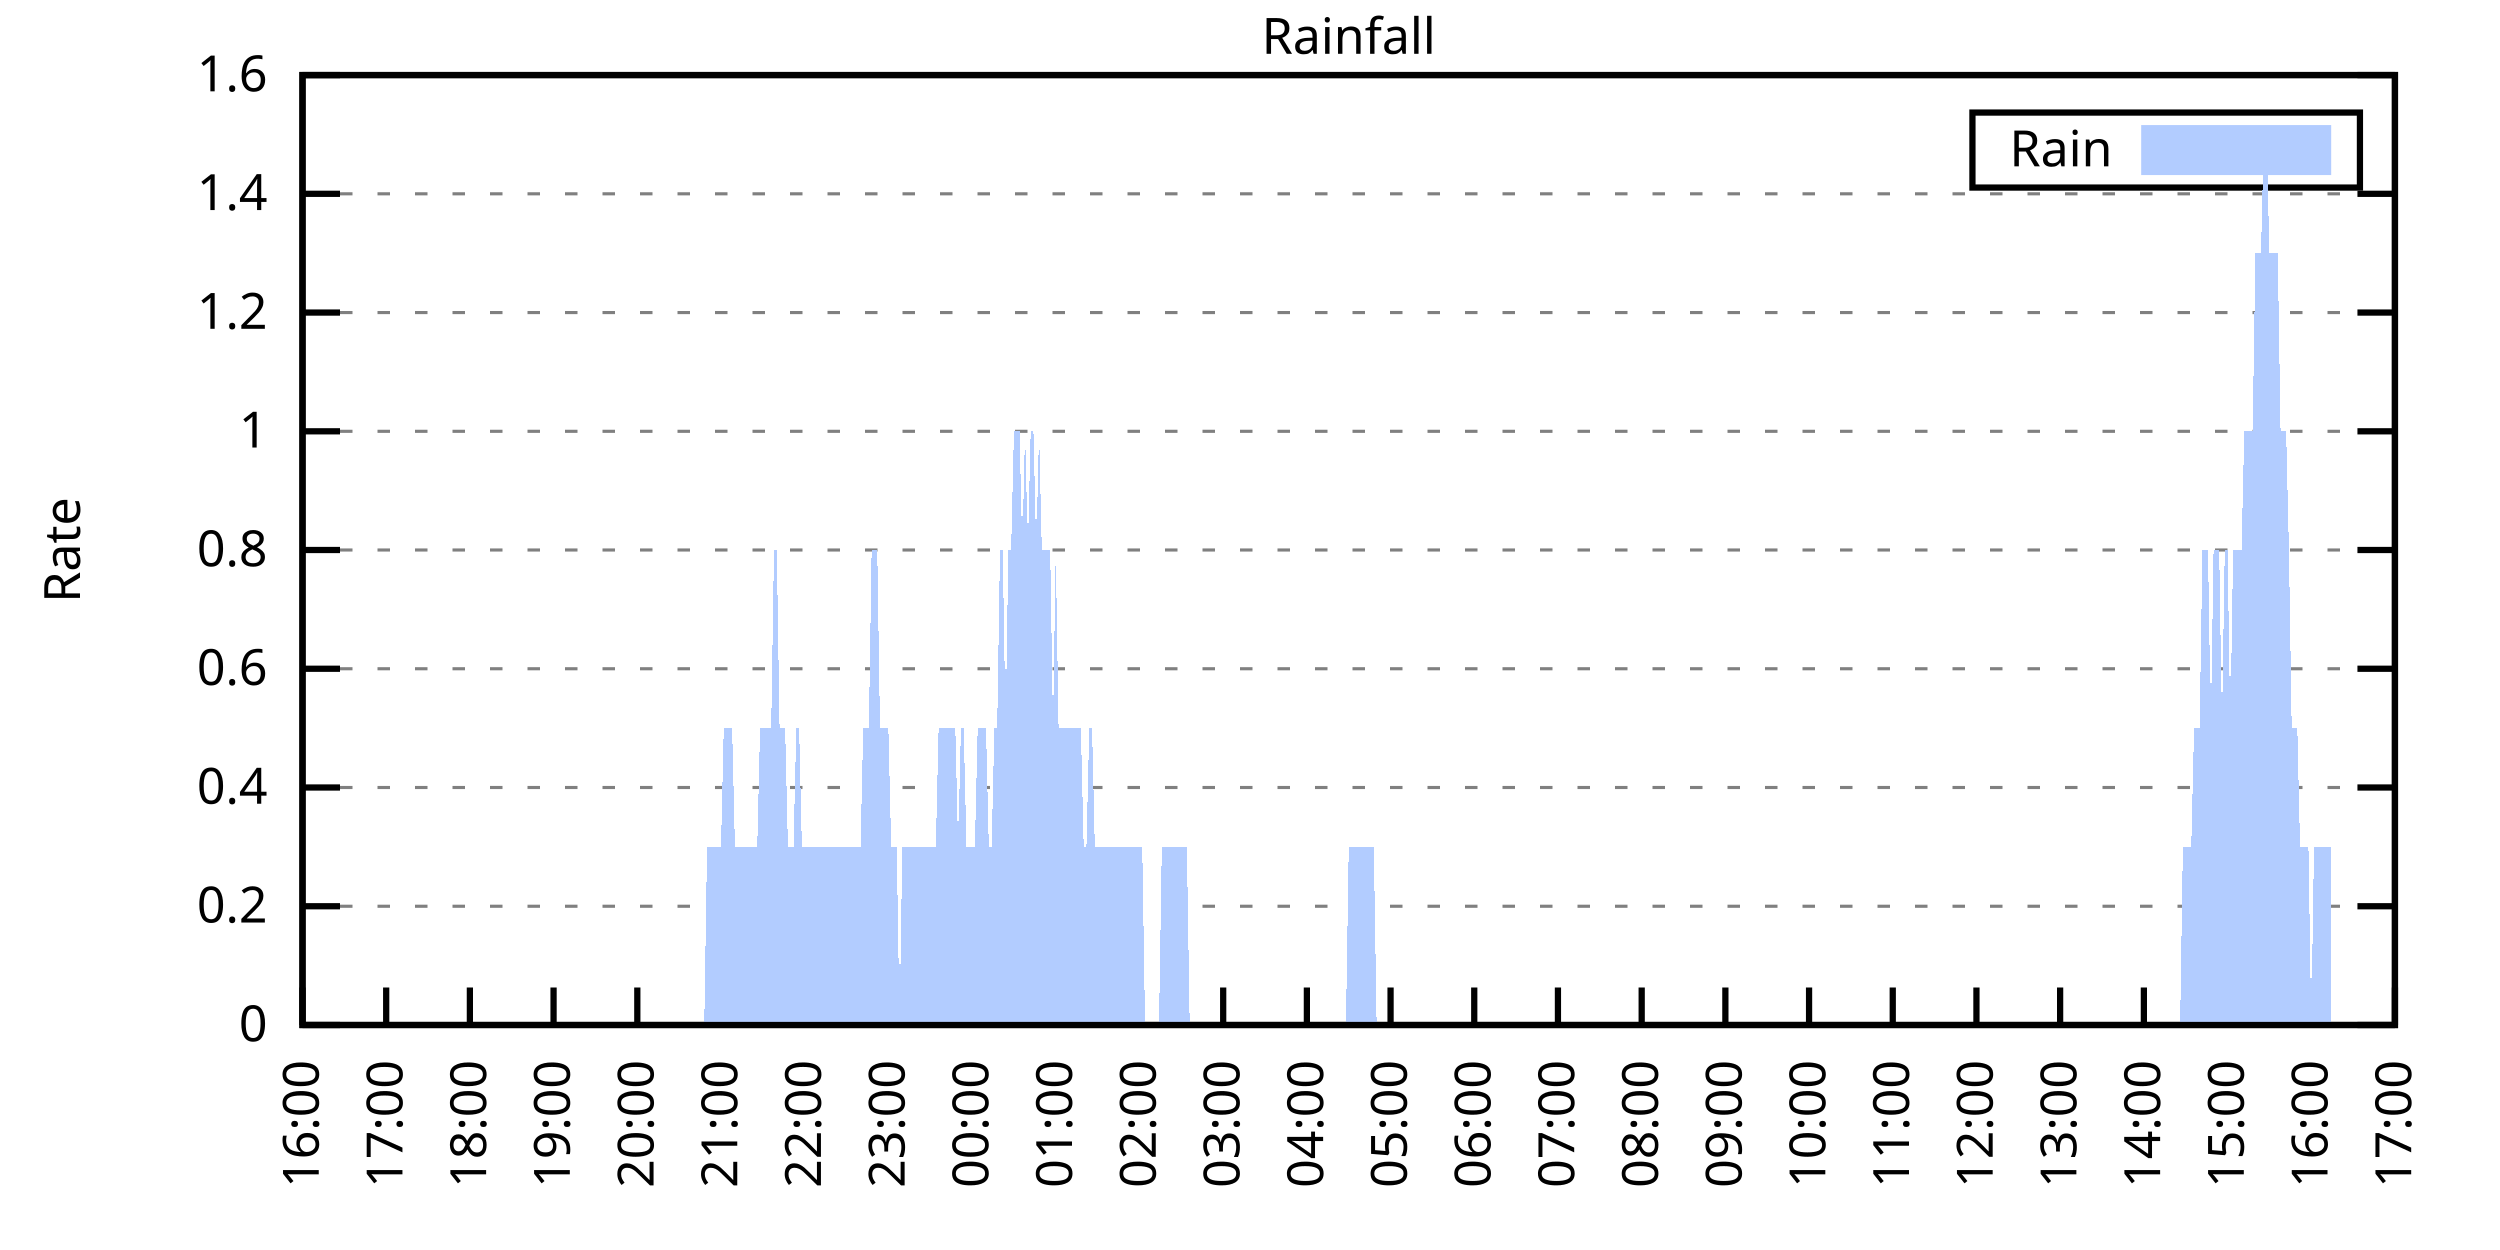
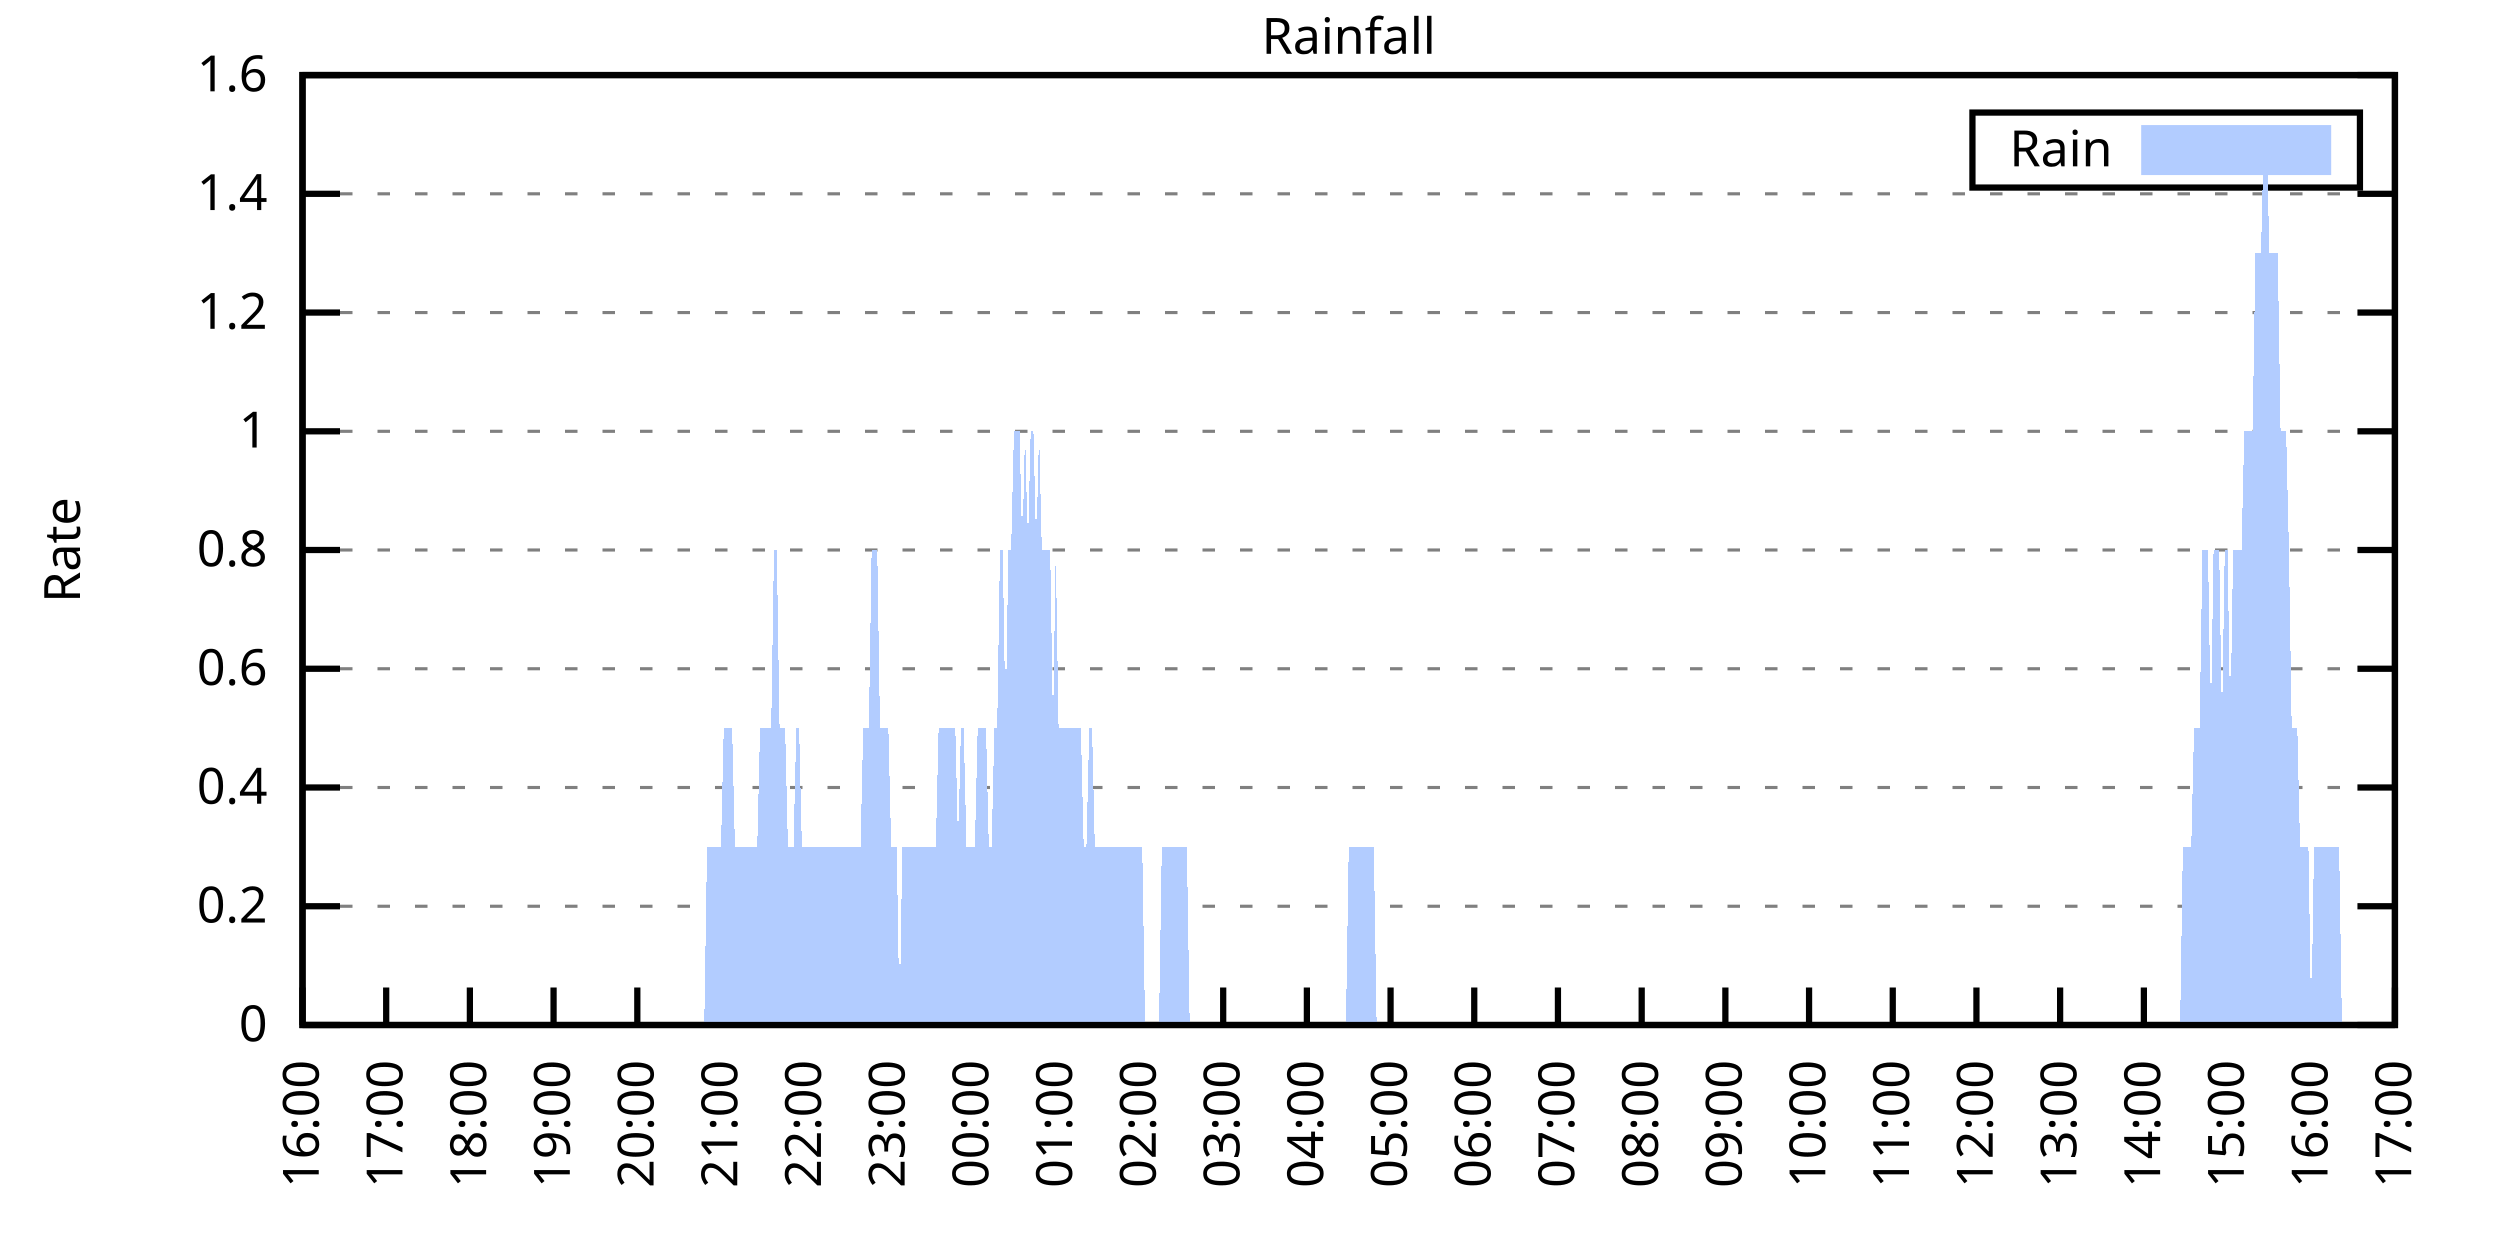
<svg xmlns="http://www.w3.org/2000/svg" xmlns:xlink="http://www.w3.org/1999/xlink" width="400" height="200" viewBox="0 0 400 200">
  <g id="gnuplot_canvas">
    <rect x="0" y="0" width="400" height="200" fill="none" />
    <defs>
      <circle id="gpDot" r="0.5" stroke-width="0.5" stroke="currentColor" />
      <path id="gpPt0" stroke-width="0.333" stroke="currentColor" d="M-1,0 h2 M0,-1 v2" />
      <path id="gpPt1" stroke-width="0.333" stroke="currentColor" d="M-1,-1 L1,1 M1,-1 L-1,1" />
      <path id="gpPt2" stroke-width="0.333" stroke="currentColor" d="M-1,0 L1,0 M0,-1 L0,1 M-1,-1 L1,1 M-1,1 L1,-1" />
      <rect id="gpPt3" stroke-width="0.333" stroke="currentColor" x="-1" y="-1" width="2" height="2" />
      <rect id="gpPt4" stroke-width="0.333" stroke="currentColor" fill="currentColor" x="-1" y="-1" width="2" height="2" />
      <circle id="gpPt5" stroke-width="0.333" stroke="currentColor" cx="0" cy="0" r="1" />
      <use xlink:href="#gpPt5" id="gpPt6" fill="currentColor" stroke="none" />
      <path id="gpPt7" stroke-width="0.333" stroke="currentColor" d="M0,-1.33 L-1.33,0.67 L1.33,0.67 z" />
      <use xlink:href="#gpPt7" id="gpPt8" fill="currentColor" stroke="none" />
      <use xlink:href="#gpPt7" id="gpPt9" stroke="currentColor" transform="rotate(180)" />
      <use xlink:href="#gpPt9" id="gpPt10" fill="currentColor" stroke="none" />
      <use xlink:href="#gpPt3" id="gpPt11" stroke="currentColor" transform="rotate(45)" />
      <use xlink:href="#gpPt11" id="gpPt12" fill="currentColor" stroke="none" />
      <path id="gpPt13" stroke-width="0.333" stroke="currentColor" d="M0,1.330 L1.265,0.411 L0.782,-1.067 L-0.782,-1.076 L-1.265,0.411 z" />
      <use xlink:href="#gpPt13" id="gpPt14" fill="currentColor" stroke="none" />
      <filter id="textbox" filterUnits="objectBoundingBox" x="0" y="0" height="1" width="1">
        <feFlood flood-color="white" flood-opacity="1" result="bgnd" />
        <feComposite in="SourceGraphic" in2="bgnd" operator="atop" />
      </filter>
      <filter id="greybox" filterUnits="objectBoundingBox" x="0" y="0" height="1" width="1">
        <feFlood flood-color="lightgrey" flood-opacity="1" result="grey" />
        <feComposite in="SourceGraphic" in2="grey" operator="atop" />
      </filter>
    </defs>
    <g fill="none" color="white" stroke="currentColor" stroke-width="1.00" stroke-linecap="butt" stroke-linejoin="miter">
</g>
    <g fill="none" color="black" stroke="currentColor" stroke-width="1.00" stroke-linecap="butt" stroke-linejoin="miter">
      <g stroke="none" shape-rendering="crispEdges">
        <polygon fill="rgb(255, 255, 255)" points="48.40,164.00 383.18,164.00 383.18,12.02 48.40,12.02 " />
      </g>
    </g>
    <g fill="none" color="black" stroke="currentColor" stroke-width="1.00" stroke-linecap="butt" stroke-linejoin="miter">
</g>
    <g fill="none" color="black" stroke="black" stroke-width="0.50" stroke-linecap="butt" stroke-linejoin="miter">
</g>
    <g fill="none" color="gray" stroke="currentColor" stroke-width="0.50" stroke-linecap="butt" stroke-linejoin="miter">
      <path stroke="gray" stroke-dasharray="2,4" class="gridline" d="M48.40,164.00 L383.19,164.00  " />
    </g>
    <g fill="none" color="gray" stroke="gray" stroke-width="1.00" stroke-linecap="butt" stroke-linejoin="miter">
</g>
    <g fill="none" color="black" stroke="currentColor" stroke-width="1.00" stroke-linecap="butt" stroke-linejoin="miter">
      <path stroke="black" d="M48.40,164.00 L54.40,164.00 M383.19,164.00 L377.19,164.00  " />
      <g transform="translate(42.80,166.60)" stroke="none" fill="black" font-family="Sans" font-size="8.00" text-anchor="end">
        <text>
          <tspan font-family="Sans"> 0</tspan>
        </text>
      </g>
    </g>
    <g fill="none" color="black" stroke="currentColor" stroke-width="1.00" stroke-linecap="butt" stroke-linejoin="miter">
</g>
    <g fill="none" color="black" stroke="black" stroke-width="0.50" stroke-linecap="butt" stroke-linejoin="miter">
</g>
    <g fill="none" color="gray" stroke="currentColor" stroke-width="0.50" stroke-linecap="butt" stroke-linejoin="miter">
      <path stroke="gray" stroke-dasharray="2,4" class="gridline" d="M48.40,145.00 L383.19,145.00  " />
    </g>
    <g fill="none" color="gray" stroke="gray" stroke-width="1.00" stroke-linecap="butt" stroke-linejoin="miter">
</g>
    <g fill="none" color="black" stroke="currentColor" stroke-width="1.00" stroke-linecap="butt" stroke-linejoin="miter">
      <path stroke="black" d="M48.40,145.00 L54.40,145.00 M383.19,145.00 L377.19,145.00  " />
      <g transform="translate(42.80,147.60)" stroke="none" fill="black" font-family="Sans" font-size="8.00" text-anchor="end">
        <text>
          <tspan font-family="Sans"> 0.2</tspan>
        </text>
      </g>
    </g>
    <g fill="none" color="black" stroke="currentColor" stroke-width="1.00" stroke-linecap="butt" stroke-linejoin="miter">
</g>
    <g fill="none" color="black" stroke="black" stroke-width="0.50" stroke-linecap="butt" stroke-linejoin="miter">
</g>
    <g fill="none" color="gray" stroke="currentColor" stroke-width="0.50" stroke-linecap="butt" stroke-linejoin="miter">
      <path stroke="gray" stroke-dasharray="2,4" class="gridline" d="M48.40,126.00 L383.19,126.00  " />
    </g>
    <g fill="none" color="gray" stroke="gray" stroke-width="1.00" stroke-linecap="butt" stroke-linejoin="miter">
</g>
    <g fill="none" color="black" stroke="currentColor" stroke-width="1.00" stroke-linecap="butt" stroke-linejoin="miter">
      <path stroke="black" d="M48.40,126.00 L54.40,126.00 M383.19,126.00 L377.19,126.00  " />
      <g transform="translate(42.80,128.60)" stroke="none" fill="black" font-family="Sans" font-size="8.00" text-anchor="end">
        <text>
          <tspan font-family="Sans"> 0.4</tspan>
        </text>
      </g>
    </g>
    <g fill="none" color="black" stroke="currentColor" stroke-width="1.00" stroke-linecap="butt" stroke-linejoin="miter">
</g>
    <g fill="none" color="black" stroke="black" stroke-width="0.50" stroke-linecap="butt" stroke-linejoin="miter">
</g>
    <g fill="none" color="gray" stroke="currentColor" stroke-width="0.50" stroke-linecap="butt" stroke-linejoin="miter">
      <path stroke="gray" stroke-dasharray="2,4" class="gridline" d="M48.40,107.00 L383.19,107.00  " />
    </g>
    <g fill="none" color="gray" stroke="gray" stroke-width="1.00" stroke-linecap="butt" stroke-linejoin="miter">
</g>
    <g fill="none" color="black" stroke="currentColor" stroke-width="1.00" stroke-linecap="butt" stroke-linejoin="miter">
      <path stroke="black" d="M48.40,107.00 L54.40,107.00 M383.19,107.00 L377.19,107.00  " />
      <g transform="translate(42.80,109.60)" stroke="none" fill="black" font-family="Sans" font-size="8.00" text-anchor="end">
        <text>
          <tspan font-family="Sans"> 0.6</tspan>
        </text>
      </g>
    </g>
    <g fill="none" color="black" stroke="currentColor" stroke-width="1.00" stroke-linecap="butt" stroke-linejoin="miter">
</g>
    <g fill="none" color="black" stroke="black" stroke-width="0.50" stroke-linecap="butt" stroke-linejoin="miter">
</g>
    <g fill="none" color="gray" stroke="currentColor" stroke-width="0.50" stroke-linecap="butt" stroke-linejoin="miter">
      <path stroke="gray" stroke-dasharray="2,4" class="gridline" d="M48.40,88.00 L383.19,88.00  " />
    </g>
    <g fill="none" color="gray" stroke="gray" stroke-width="1.00" stroke-linecap="butt" stroke-linejoin="miter">
</g>
    <g fill="none" color="black" stroke="currentColor" stroke-width="1.00" stroke-linecap="butt" stroke-linejoin="miter">
      <path stroke="black" d="M48.40,88.00 L54.40,88.00 M383.19,88.00 L377.19,88.00  " />
      <g transform="translate(42.80,90.60)" stroke="none" fill="black" font-family="Sans" font-size="8.00" text-anchor="end">
        <text>
          <tspan font-family="Sans"> 0.8</tspan>
        </text>
      </g>
    </g>
    <g fill="none" color="black" stroke="currentColor" stroke-width="1.00" stroke-linecap="butt" stroke-linejoin="miter">
</g>
    <g fill="none" color="black" stroke="black" stroke-width="0.50" stroke-linecap="butt" stroke-linejoin="miter">
</g>
    <g fill="none" color="gray" stroke="currentColor" stroke-width="0.50" stroke-linecap="butt" stroke-linejoin="miter">
      <path stroke="gray" stroke-dasharray="2,4" class="gridline" d="M48.40,69.01 L383.19,69.01  " />
    </g>
    <g fill="none" color="gray" stroke="gray" stroke-width="1.00" stroke-linecap="butt" stroke-linejoin="miter">
</g>
    <g fill="none" color="black" stroke="currentColor" stroke-width="1.00" stroke-linecap="butt" stroke-linejoin="miter">
      <path stroke="black" d="M48.40,69.01 L54.40,69.01 M383.19,69.01 L377.19,69.01  " />
      <g transform="translate(42.80,71.61)" stroke="none" fill="black" font-family="Sans" font-size="8.00" text-anchor="end">
        <text>
          <tspan font-family="Sans"> 1</tspan>
        </text>
      </g>
    </g>
    <g fill="none" color="black" stroke="currentColor" stroke-width="1.00" stroke-linecap="butt" stroke-linejoin="miter">
</g>
    <g fill="none" color="black" stroke="black" stroke-width="0.50" stroke-linecap="butt" stroke-linejoin="miter">
</g>
    <g fill="none" color="gray" stroke="currentColor" stroke-width="0.50" stroke-linecap="butt" stroke-linejoin="miter">
      <path stroke="gray" stroke-dasharray="2,4" class="gridline" d="M48.40,50.01 L383.19,50.01  " />
    </g>
    <g fill="none" color="gray" stroke="gray" stroke-width="1.00" stroke-linecap="butt" stroke-linejoin="miter">
</g>
    <g fill="none" color="black" stroke="currentColor" stroke-width="1.00" stroke-linecap="butt" stroke-linejoin="miter">
      <path stroke="black" d="M48.40,50.01 L54.40,50.01 M383.19,50.01 L377.19,50.01  " />
      <g transform="translate(42.80,52.61)" stroke="none" fill="black" font-family="Sans" font-size="8.00" text-anchor="end">
        <text>
          <tspan font-family="Sans"> 1.2</tspan>
        </text>
      </g>
    </g>
    <g fill="none" color="black" stroke="currentColor" stroke-width="1.00" stroke-linecap="butt" stroke-linejoin="miter">
</g>
    <g fill="none" color="black" stroke="black" stroke-width="0.50" stroke-linecap="butt" stroke-linejoin="miter">
</g>
    <g fill="none" color="gray" stroke="currentColor" stroke-width="0.50" stroke-linecap="butt" stroke-linejoin="miter">
      <path stroke="gray" stroke-dasharray="2,4" class="gridline" d="M48.40,31.01 L383.19,31.01  " />
    </g>
    <g fill="none" color="gray" stroke="gray" stroke-width="1.00" stroke-linecap="butt" stroke-linejoin="miter">
</g>
    <g fill="none" color="black" stroke="currentColor" stroke-width="1.00" stroke-linecap="butt" stroke-linejoin="miter">
      <path stroke="black" d="M48.40,31.01 L54.40,31.01 M383.19,31.01 L377.19,31.01  " />
      <g transform="translate(42.80,33.61)" stroke="none" fill="black" font-family="Sans" font-size="8.00" text-anchor="end">
        <text>
          <tspan font-family="Sans"> 1.4</tspan>
        </text>
      </g>
    </g>
    <g fill="none" color="black" stroke="currentColor" stroke-width="1.00" stroke-linecap="butt" stroke-linejoin="miter">
</g>
    <g fill="none" color="black" stroke="black" stroke-width="0.50" stroke-linecap="butt" stroke-linejoin="miter">
</g>
    <g fill="none" color="gray" stroke="currentColor" stroke-width="0.50" stroke-linecap="butt" stroke-linejoin="miter">
      <path stroke="gray" stroke-dasharray="2,4" class="gridline" d="M48.40,12.01 L383.19,12.01  " />
    </g>
    <g fill="none" color="gray" stroke="gray" stroke-width="1.00" stroke-linecap="butt" stroke-linejoin="miter">
</g>
    <g fill="none" color="black" stroke="currentColor" stroke-width="1.00" stroke-linecap="butt" stroke-linejoin="miter">
      <path stroke="black" d="M48.40,12.01 L54.40,12.01 M383.19,12.01 L377.19,12.01  " />
      <g transform="translate(42.80,14.61)" stroke="none" fill="black" font-family="Sans" font-size="8.00" text-anchor="end">
        <text>
          <tspan font-family="Sans"> 1.6</tspan>
        </text>
      </g>
    </g>
    <g fill="none" color="black" stroke="currentColor" stroke-width="1.00" stroke-linecap="butt" stroke-linejoin="miter">
      <path stroke="black" d="M48.40,164.00 L48.40,158.00  " />
      <g transform="translate(51.00,169.60) rotate(270.00)" stroke="none" fill="black" font-family="Sans" font-size="8.00" text-anchor="end">
        <text>
          <tspan font-family="Sans">16:00</tspan>
        </text>
      </g>
    </g>
    <g fill="none" color="black" stroke="currentColor" stroke-width="1.00" stroke-linecap="butt" stroke-linejoin="miter">
      <path stroke="black" d="M61.79,164.00 L61.79,158.00  " />
      <g transform="translate(64.39,169.60) rotate(270.00)" stroke="none" fill="black" font-family="Sans" font-size="8.00" text-anchor="end">
        <text>
          <tspan font-family="Sans">17:00</tspan>
        </text>
      </g>
    </g>
    <g fill="none" color="black" stroke="currentColor" stroke-width="1.00" stroke-linecap="butt" stroke-linejoin="miter">
      <path stroke="black" d="M75.18,164.00 L75.18,158.00  " />
      <g transform="translate(77.78,169.60) rotate(270.00)" stroke="none" fill="black" font-family="Sans" font-size="8.00" text-anchor="end">
        <text>
          <tspan font-family="Sans">18:00</tspan>
        </text>
      </g>
    </g>
    <g fill="none" color="black" stroke="currentColor" stroke-width="1.00" stroke-linecap="butt" stroke-linejoin="miter">
      <path stroke="black" d="M88.57,164.00 L88.57,158.00  " />
      <g transform="translate(91.17,169.60) rotate(270.00)" stroke="none" fill="black" font-family="Sans" font-size="8.00" text-anchor="end">
        <text>
          <tspan font-family="Sans">19:00</tspan>
        </text>
      </g>
    </g>
    <g fill="none" color="black" stroke="currentColor" stroke-width="1.00" stroke-linecap="butt" stroke-linejoin="miter">
      <path stroke="black" d="M101.97,164.00 L101.97,158.00  " />
      <g transform="translate(104.57,169.60) rotate(270.00)" stroke="none" fill="black" font-family="Sans" font-size="8.00" text-anchor="end">
        <text>
          <tspan font-family="Sans">20:00</tspan>
        </text>
      </g>
    </g>
    <g fill="none" color="black" stroke="currentColor" stroke-width="1.00" stroke-linecap="butt" stroke-linejoin="miter">
      <path stroke="black" d="M115.36,164.00 L115.36,158.00  " />
      <g transform="translate(117.96,169.60) rotate(270.00)" stroke="none" fill="black" font-family="Sans" font-size="8.00" text-anchor="end">
        <text>
          <tspan font-family="Sans">21:00</tspan>
        </text>
      </g>
    </g>
    <g fill="none" color="black" stroke="currentColor" stroke-width="1.00" stroke-linecap="butt" stroke-linejoin="miter">
      <path stroke="black" d="M128.75,164.00 L128.75,158.00  " />
      <g transform="translate(131.35,169.60) rotate(270.00)" stroke="none" fill="black" font-family="Sans" font-size="8.00" text-anchor="end">
        <text>
          <tspan font-family="Sans">22:00</tspan>
        </text>
      </g>
    </g>
    <g fill="none" color="black" stroke="currentColor" stroke-width="1.00" stroke-linecap="butt" stroke-linejoin="miter">
      <path stroke="black" d="M142.14,164.00 L142.14,158.00  " />
      <g transform="translate(144.74,169.60) rotate(270.00)" stroke="none" fill="black" font-family="Sans" font-size="8.00" text-anchor="end">
        <text>
          <tspan font-family="Sans">23:00</tspan>
        </text>
      </g>
    </g>
    <g fill="none" color="black" stroke="currentColor" stroke-width="1.00" stroke-linecap="butt" stroke-linejoin="miter">
      <path stroke="black" d="M155.53,164.00 L155.53,158.00  " />
      <g transform="translate(158.13,169.60) rotate(270.00)" stroke="none" fill="black" font-family="Sans" font-size="8.00" text-anchor="end">
        <text>
          <tspan font-family="Sans">00:00</tspan>
        </text>
      </g>
    </g>
    <g fill="none" color="black" stroke="currentColor" stroke-width="1.00" stroke-linecap="butt" stroke-linejoin="miter">
      <path stroke="black" d="M168.92,164.00 L168.92,158.00  " />
      <g transform="translate(171.52,169.60) rotate(270.00)" stroke="none" fill="black" font-family="Sans" font-size="8.00" text-anchor="end">
        <text>
          <tspan font-family="Sans">01:00</tspan>
        </text>
      </g>
    </g>
    <g fill="none" color="black" stroke="currentColor" stroke-width="1.00" stroke-linecap="butt" stroke-linejoin="miter">
      <path stroke="black" d="M182.32,164.00 L182.32,158.00  " />
      <g transform="translate(184.92,169.60) rotate(270.00)" stroke="none" fill="black" font-family="Sans" font-size="8.00" text-anchor="end">
        <text>
          <tspan font-family="Sans">02:00</tspan>
        </text>
      </g>
    </g>
    <g fill="none" color="black" stroke="currentColor" stroke-width="1.00" stroke-linecap="butt" stroke-linejoin="miter">
      <path stroke="black" d="M195.71,164.00 L195.71,158.00  " />
      <g transform="translate(198.31,169.60) rotate(270.00)" stroke="none" fill="black" font-family="Sans" font-size="8.00" text-anchor="end">
        <text>
          <tspan font-family="Sans">03:00</tspan>
        </text>
      </g>
    </g>
    <g fill="none" color="black" stroke="currentColor" stroke-width="1.00" stroke-linecap="butt" stroke-linejoin="miter">
      <path stroke="black" d="M209.10,164.00 L209.10,158.00  " />
      <g transform="translate(211.70,169.60) rotate(270.00)" stroke="none" fill="black" font-family="Sans" font-size="8.00" text-anchor="end">
        <text>
          <tspan font-family="Sans">04:00</tspan>
        </text>
      </g>
    </g>
    <g fill="none" color="black" stroke="currentColor" stroke-width="1.00" stroke-linecap="butt" stroke-linejoin="miter">
      <path stroke="black" d="M222.49,164.00 L222.49,158.00  " />
      <g transform="translate(225.09,169.60) rotate(270.00)" stroke="none" fill="black" font-family="Sans" font-size="8.00" text-anchor="end">
        <text>
          <tspan font-family="Sans">05:00</tspan>
        </text>
      </g>
    </g>
    <g fill="none" color="black" stroke="currentColor" stroke-width="1.00" stroke-linecap="butt" stroke-linejoin="miter">
      <path stroke="black" d="M235.88,164.00 L235.88,158.00  " />
      <g transform="translate(238.48,169.60) rotate(270.00)" stroke="none" fill="black" font-family="Sans" font-size="8.00" text-anchor="end">
        <text>
          <tspan font-family="Sans">06:00</tspan>
        </text>
      </g>
    </g>
    <g fill="none" color="black" stroke="currentColor" stroke-width="1.00" stroke-linecap="butt" stroke-linejoin="miter">
      <path stroke="black" d="M249.27,164.00 L249.27,158.00  " />
      <g transform="translate(251.87,169.60) rotate(270.00)" stroke="none" fill="black" font-family="Sans" font-size="8.00" text-anchor="end">
        <text>
          <tspan font-family="Sans">07:00</tspan>
        </text>
      </g>
    </g>
    <g fill="none" color="black" stroke="currentColor" stroke-width="1.00" stroke-linecap="butt" stroke-linejoin="miter">
      <path stroke="black" d="M262.67,164.00 L262.67,158.00  " />
      <g transform="translate(265.27,169.60) rotate(270.00)" stroke="none" fill="black" font-family="Sans" font-size="8.00" text-anchor="end">
        <text>
          <tspan font-family="Sans">08:00</tspan>
        </text>
      </g>
    </g>
    <g fill="none" color="black" stroke="currentColor" stroke-width="1.00" stroke-linecap="butt" stroke-linejoin="miter">
      <path stroke="black" d="M276.06,164.00 L276.06,158.00  " />
      <g transform="translate(278.66,169.60) rotate(270.00)" stroke="none" fill="black" font-family="Sans" font-size="8.00" text-anchor="end">
        <text>
          <tspan font-family="Sans">09:00</tspan>
        </text>
      </g>
    </g>
    <g fill="none" color="black" stroke="currentColor" stroke-width="1.00" stroke-linecap="butt" stroke-linejoin="miter">
      <path stroke="black" d="M289.45,164.00 L289.45,158.00  " />
      <g transform="translate(292.05,169.60) rotate(270.00)" stroke="none" fill="black" font-family="Sans" font-size="8.00" text-anchor="end">
        <text>
          <tspan font-family="Sans">10:00</tspan>
        </text>
      </g>
    </g>
    <g fill="none" color="black" stroke="currentColor" stroke-width="1.00" stroke-linecap="butt" stroke-linejoin="miter">
      <path stroke="black" d="M302.84,164.00 L302.84,158.00  " />
      <g transform="translate(305.44,169.60) rotate(270.00)" stroke="none" fill="black" font-family="Sans" font-size="8.00" text-anchor="end">
        <text>
          <tspan font-family="Sans">11:00</tspan>
        </text>
      </g>
    </g>
    <g fill="none" color="black" stroke="currentColor" stroke-width="1.00" stroke-linecap="butt" stroke-linejoin="miter">
      <path stroke="black" d="M316.23,164.00 L316.23,158.00  " />
      <g transform="translate(318.83,169.60) rotate(270.00)" stroke="none" fill="black" font-family="Sans" font-size="8.00" text-anchor="end">
        <text>
          <tspan font-family="Sans">12:00</tspan>
        </text>
      </g>
    </g>
    <g fill="none" color="black" stroke="currentColor" stroke-width="1.00" stroke-linecap="butt" stroke-linejoin="miter">
      <path stroke="black" d="M329.62,164.00 L329.62,158.00  " />
      <g transform="translate(332.22,169.60) rotate(270.00)" stroke="none" fill="black" font-family="Sans" font-size="8.00" text-anchor="end">
        <text>
          <tspan font-family="Sans">13:00</tspan>
        </text>
      </g>
    </g>
    <g fill="none" color="black" stroke="currentColor" stroke-width="1.00" stroke-linecap="butt" stroke-linejoin="miter">
      <path stroke="black" d="M343.02,164.00 L343.02,158.00  " />
      <g transform="translate(345.62,169.60) rotate(270.00)" stroke="none" fill="black" font-family="Sans" font-size="8.00" text-anchor="end">
        <text>
          <tspan font-family="Sans">14:00</tspan>
        </text>
      </g>
    </g>
    <g fill="none" color="black" stroke="currentColor" stroke-width="1.00" stroke-linecap="butt" stroke-linejoin="miter">
      <path stroke="black" d="M356.41,164.00 L356.41,158.00  " />
      <g transform="translate(359.01,169.60) rotate(270.00)" stroke="none" fill="black" font-family="Sans" font-size="8.00" text-anchor="end">
        <text>
          <tspan font-family="Sans">15:00</tspan>
        </text>
      </g>
    </g>
    <g fill="none" color="black" stroke="currentColor" stroke-width="1.00" stroke-linecap="butt" stroke-linejoin="miter">
      <path stroke="black" d="M369.80,164.00 L369.80,158.00  " />
      <g transform="translate(372.40,169.60) rotate(270.00)" stroke="none" fill="black" font-family="Sans" font-size="8.00" text-anchor="end">
        <text>
          <tspan font-family="Sans">16:00</tspan>
        </text>
      </g>
    </g>
    <g fill="none" color="black" stroke="currentColor" stroke-width="1.00" stroke-linecap="butt" stroke-linejoin="miter">
      <path stroke="black" d="M383.19,164.00 L383.19,158.00  " />
      <g transform="translate(385.79,169.60) rotate(270.00)" stroke="none" fill="black" font-family="Sans" font-size="8.00" text-anchor="end">
        <text>
          <tspan font-family="Sans">17:00</tspan>
        </text>
      </g>
    </g>
    <g fill="none" color="black" stroke="currentColor" stroke-width="1.00" stroke-linecap="butt" stroke-linejoin="miter">
</g>
    <g fill="none" color="black" stroke="currentColor" stroke-width="1.00" stroke-linecap="butt" stroke-linejoin="miter">
      <path stroke="black" d="M48.40,12.01 L48.40,164.00 L383.19,164.00 L383.19,12.01 L48.40,12.01 Z  " />
    </g>
    <g fill="none" color="black" stroke="currentColor" stroke-width="1.00" stroke-linecap="butt" stroke-linejoin="miter">
</g>
    <g fill="none" color="black" stroke="currentColor" stroke-width="1.00" stroke-linecap="butt" stroke-linejoin="miter">
      <path stroke="black" d="M315.59,30.01 L315.59,18.01 L377.59,18.01 L377.59,30.01 L315.59,30.01 Z  " />
    </g>
    <g id="Rainfall_plot_1">
      <g fill="none" color="white" stroke="black" stroke-width="2.00" stroke-linecap="butt" stroke-linejoin="miter">
</g>
      <g fill="none" color="black" stroke="currentColor" stroke-width="2.00" stroke-linecap="butt" stroke-linejoin="miter">
        <g transform="translate(337.99,26.61)" stroke="none" fill="black" font-family="Sans" font-size="8.00" text-anchor="end">
          <text>
            <tspan font-family="Sans">Rain</tspan>
          </text>
        </g>
      </g>
      <g fill="none" color="black" stroke="currentColor" stroke-width="2.00" stroke-linecap="butt" stroke-linejoin="miter">
        <g stroke="none" shape-rendering="crispEdges">
          <polygon fill="rgb(178, 204, 255)" points="343.59,27.01 371.99,27.01 371.99,21.01 343.59,21.01 " />
        </g>
        <path stroke="rgb(178, 204, 255)" d="M343.59,27.01 L371.99,27.01 L371.99,21.01 L343.59,21.01 L343.59,27.01 Z  " />
      </g>
      <g fill="none" color="black" stroke="currentColor" stroke-width="2.00" stroke-linecap="butt" stroke-linejoin="miter">
        <g stroke="none" shape-rendering="crispEdges">
-           <polygon fill="rgb(178, 204, 255)" points="51.97,164.00 52.42,164.00 52.86,164.00 53.31,164.00 53.76,164.00 54.20,164.00 54.65,164.00 55.10,164.00 55.54,164.00 55.99,164.00 56.43,164.00 56.88,164.00 57.33,164.00 57.77,164.00 58.22,164.00 58.67,164.00 59.11,164.00 59.56,164.00 60.01,164.00 60.45,164.00 60.90,164.00 61.35,164.00 61.79,164.00 62.24,164.00 62.68,164.00 63.13,164.00 63.58,164.00 64.02,164.00 64.47,164.00 64.92,164.00 65.36,164.00 65.81,164.00 66.26,164.00 66.70,164.00 67.15,164.00 67.59,164.00 68.04,164.00 68.49,164.00 68.93,164.00 69.38,164.00 69.83,164.00 70.27,164.00 70.72,164.00 71.17,164.00 71.61,164.00 72.06,164.00 72.50,164.00 72.95,164.00 73.40,164.00 73.84,164.00 74.29,164.00 74.74,164.00 75.18,164.00 75.63,164.00 76.08,164.00 76.52,164.00 76.97,164.00 77.42,164.00 77.86,164.00 78.31,164.00 78.75,164.00 79.20,164.00 79.65,164.00 80.09,164.00 80.54,164.00 80.99,164.00 81.43,164.00 81.88,164.00 82.33,164.00 82.77,164.00 83.22,164.00 83.66,164.00 84.11,164.00 84.56,164.00 85.00,164.00 85.45,164.00 85.90,164.00 86.34,164.00 86.79,164.00 87.24,164.00 87.68,164.00 88.13,164.00 88.57,164.00 89.02,164.00 89.47,164.00 89.91,164.00 90.36,164.00 90.81,164.00 91.25,164.00 91.70,164.00 92.15,164.00 92.59,164.00 93.04,164.00 93.49,164.00 93.93,164.00 94.38,164.00 94.82,164.00 95.27,164.00 95.72,164.00 96.16,164.00 96.61,164.00 97.06,164.00 97.50,164.00 97.95,164.00 98.40,164.00 98.84,164.00 99.29,164.00 99.73,164.00 100.18,164.00 100.63,164.00 101.07,164.00 101.52,164.00 101.97,164.00 102.41,164.00 102.86,164.00 103.31,164.00 103.75,164.00 104.20,164.00 104.64,164.00 105.09,164.00 105.54,164.00 105.98,164.00 106.43,164.00 106.88,164.00 107.32,164.00 107.77,164.00 108.22,164.00 108.66,164.00 109.11,164.00 109.55,164.00 110.00,164.00 110.45,164.00 110.89,164.00 111.34,164.00 111.79,164.00 112.23,164.00 112.68,164.00 113.13,135.50 113.57,135.50 114.02,135.50 114.47,135.50 114.91,135.50 115.36,135.50 115.80,116.50 116.25,116.50 116.70,116.50 117.14,116.50 117.59,135.50 118.04,135.50 118.48,135.50 118.93,135.50 119.38,135.50 119.82,135.50 120.27,135.50 120.71,135.50 121.16,135.50 121.61,116.50 122.05,116.50 122.50,116.50 122.95,116.50 123.39,116.50 123.84,88.00 124.29,88.00 124.73,116.50 125.18,116.50 125.62,116.50 126.07,135.50 126.52,135.50 126.96,135.50 127.41,116.50 127.86,116.50 128.30,135.50 128.75,135.50 129.20,135.50 129.64,135.50 130.09,135.50 130.54,135.50 130.98,135.50 131.43,135.50 131.87,135.50 132.32,135.50 132.77,135.50 133.21,135.50 133.66,135.50 134.11,135.50 134.55,135.50 135.00,135.50 135.45,135.50 135.89,135.50 136.34,135.50 136.78,135.50 137.23,135.50 137.68,135.50 138.12,116.50 138.57,116.50 139.02,116.50 139.46,88.00 139.91,88.00 140.36,88.00 140.80,116.50 141.25,116.50 141.69,116.50 142.14,116.50 142.59,135.50 143.03,135.50 143.48,135.50 143.93,164.00 144.37,135.50 144.82,135.50 145.27,135.50 145.71,135.50 146.16,135.50 146.61,135.50 147.05,135.50 147.50,135.50 147.94,135.50 148.39,135.50 148.84,135.50 149.28,135.50 149.73,135.50 150.18,116.50 150.62,116.50 151.07,116.50 151.52,116.50 151.96,116.50 152.41,116.50 152.85,116.50 153.30,135.50 153.75,116.50 154.19,116.50 154.64,135.50 155.09,135.50 155.53,135.50 155.98,135.50 156.43,116.50 156.87,116.50 157.32,116.50 157.76,116.50 158.21,135.50 158.66,135.50 159.10,116.50 159.55,116.50 160.00,88.00 160.44,88.00 160.89,116.50 161.34,88.00 161.78,88.00 162.23,69.01 162.67,69.01 163.12,69.01 163.57,88.00 164.01,69.01 164.46,88.00 164.91,69.01 165.35,69.01 165.80,88.00 166.25,69.01 166.69,88.00 167.14,88.00 167.59,88.00 168.03,88.00 168.48,116.50 168.92,88.00 169.37,116.50 169.82,116.50 170.26,116.50 170.71,116.50 171.16,116.50 171.60,116.50 172.05,116.50 172.50,116.50 172.94,116.50 173.39,135.50 173.83,135.50 174.28,116.50 174.73,116.50 175.17,135.50 175.62,135.50 176.07,135.50 176.51,135.50 176.96,135.50 177.41,135.50 177.85,135.50 178.30,135.50 178.74,135.50 179.19,135.50 179.64,135.50 180.08,135.50 180.53,135.50 180.98,135.50 181.42,135.50 181.87,135.50 182.32,135.50 182.76,135.50 183.21,164.00 183.66,164.00 184.10,164.00 184.55,164.00 184.99,164.00 185.44,164.00 185.89,135.50 186.33,135.50 186.78,135.50 187.23,135.50 187.67,135.50 188.12,135.50 188.57,135.50 189.01,135.50 189.46,135.50 189.90,135.50 190.35,164.00 190.80,164.00 191.24,164.00 191.69,164.00 192.14,164.00 192.58,164.00 193.03,164.00 193.48,164.00 193.92,164.00 194.37,164.00 194.81,164.00 195.26,164.00 195.71,164.00 196.15,164.00 196.60,164.00 197.05,164.00 197.49,164.00 197.94,164.00 198.39,164.00 198.83,164.00 199.28,164.00 199.73,164.00 200.17,164.00 200.62,164.00 201.06,164.00 201.51,164.00 201.96,164.00 202.40,164.00 202.85,164.00 203.30,164.00 203.74,164.00 204.19,164.00 204.64,164.00 205.08,164.00 205.53,164.00 205.97,164.00 206.42,164.00 206.87,164.00 207.31,164.00 207.76,164.00 208.21,164.00 208.65,164.00 209.10,164.00 209.55,164.00 209.99,164.00 210.44,164.00 210.88,164.00 211.33,164.00 211.78,164.00 212.22,164.00 212.67,164.00 213.12,164.00 213.56,164.00 214.01,164.00 214.46,164.00 214.90,164.00 215.35,164.00 215.80,135.50 216.24,135.50 216.69,135.50 217.13,135.50 217.58,135.50 218.03,135.50 218.47,135.50 218.92,135.50 219.37,135.50 219.81,135.50 220.26,164.00 220.71,164.00 221.15,164.00 221.60,164.00 222.04,164.00 222.49,164.00 222.94,164.00 223.38,164.00 223.83,164.00 224.28,164.00 224.72,164.00 225.17,164.00 225.62,164.00 226.06,164.00 226.51,164.00 226.95,164.00 227.40,164.00 227.85,164.00 228.29,164.00 228.74,164.00 229.19,164.00 229.63,164.00 230.08,164.00 230.53,164.00 230.97,164.00 231.42,164.00 231.86,164.00 232.31,164.00 232.76,164.00 233.20,164.00 233.65,164.00 234.10,164.00 234.54,164.00 234.99,164.00 235.44,164.00 235.88,164.00 236.33,164.00 236.78,164.00 237.22,164.00 237.67,164.00 238.11,164.00 238.56,164.00 239.01,164.00 239.45,164.00 239.90,164.00 240.35,164.00 240.79,164.00 241.24,164.00 241.69,164.00 242.13,164.00 242.58,164.00 243.02,164.00 243.47,164.00 243.92,164.00 244.36,164.00 244.81,164.00 245.26,164.00 245.70,164.00 246.15,164.00 246.60,164.00 247.04,164.00 247.49,164.00 247.93,164.00 248.38,164.00 248.83,164.00 249.27,164.00 249.72,164.00 250.17,164.00 250.61,164.00 251.06,164.00 251.51,164.00 251.95,164.00 252.40,164.00 252.85,164.00 253.29,164.00 253.74,164.00 254.18,164.00 254.63,164.00 255.08,164.00 255.52,164.00 255.97,164.00 256.42,164.00 256.86,164.00 257.31,164.00 257.76,164.00 258.20,164.00 258.65,164.00 259.09,164.00 259.54,164.00 259.99,164.00 260.43,164.00 260.88,164.00 261.33,164.00 261.77,164.00 262.22,164.00 262.67,164.00 263.11,164.00 263.56,164.00 264.00,164.00 264.45,164.00 264.90,164.00 265.34,164.00 265.79,164.00 266.24,164.00 266.68,164.00 267.13,164.00 267.58,164.00 268.02,164.00 268.47,164.00 268.92,164.00 269.36,164.00 269.81,164.00 270.25,164.00 270.70,164.00 271.15,164.00 271.59,164.00 272.04,164.00 272.49,164.00 272.93,164.00 273.38,164.00 273.83,164.00 274.27,164.00 274.72,164.00 275.16,164.00 275.61,164.00 276.06,164.00 276.50,164.00 276.95,164.00 277.40,164.00 277.84,164.00 278.29,164.00 278.74,164.00 279.18,164.00 279.63,164.00 280.07,164.00 280.52,164.00 280.97,164.00 281.41,164.00 281.86,164.00 282.31,164.00 282.75,164.00 283.20,164.00 283.65,164.00 284.09,164.00 284.54,164.00 284.98,164.00 285.43,164.00 285.88,164.00 286.32,164.00 286.77,164.00 287.22,164.00 287.66,164.00 288.11,164.00 288.56,164.00 289.00,164.00 289.45,164.00 289.90,164.00 290.34,164.00 290.79,164.00 291.23,164.00 291.68,164.00 292.13,164.00 292.57,164.00 293.02,164.00 293.47,164.00 293.91,164.00 294.36,164.00 294.81,164.00 295.25,164.00 295.70,164.00 296.14,164.00 296.59,164.00 297.04,164.00 297.48,164.00 297.93,164.00 298.38,164.00 298.82,164.00 299.27,164.00 299.72,164.00 300.16,164.00 300.61,164.00 301.05,164.00 301.50,164.00 301.95,164.00 302.39,164.00 302.84,164.00 303.29,164.00 303.73,164.00 304.18,164.00 304.63,164.00 305.07,164.00 305.52,164.00 305.97,164.00 306.41,164.00 306.86,164.00 307.30,164.00 307.75,164.00 308.20,164.00 308.64,164.00 309.09,164.00 309.54,164.00 309.98,164.00 310.43,164.00 310.88,164.00 311.32,164.00 311.77,164.00 312.21,164.00 312.66,164.00 313.11,164.00 313.55,164.00 314.00,164.00 314.45,164.00 314.89,164.00 315.34,164.00 315.79,164.00 316.23,164.00 316.68,164.00 317.12,164.00 317.57,164.00 318.02,164.00 318.46,164.00 318.91,164.00 319.36,164.00 319.80,164.00 320.25,164.00 320.70,164.00 321.14,164.00 321.59,164.00 322.04,164.00 322.48,164.00 322.93,164.00 323.37,164.00 323.82,164.00 324.27,164.00 324.71,164.00 325.16,164.00 325.61,164.00 326.05,164.00 326.50,164.00 326.95,164.00 327.39,164.00 327.84,164.00 328.28,164.00 328.73,164.00 329.18,164.00 329.62,164.00 330.07,164.00 330.52,164.00 330.96,164.00 331.41,164.00 331.86,164.00 332.30,164.00 332.75,164.00 333.19,164.00 333.64,164.00 334.09,164.00 334.53,164.00 334.98,164.00 335.43,164.00 335.87,164.00 336.32,164.00 336.77,164.00 337.21,164.00 337.66,164.00 338.10,164.00 338.55,164.00 339.00,164.00 339.44,164.00 339.89,164.00 340.34,164.00 340.78,164.00 341.23,164.00 341.68,164.00 342.12,164.00 342.57,164.00 343.02,164.00 343.46,164.00 343.91,164.00 344.35,164.00 344.80,164.00 345.25,164.00 345.69,164.00 346.14,164.00 346.59,164.00 347.03,164.00 347.48,164.00 347.93,164.00 348.37,164.00 348.82,164.00 349.26,135.50 349.71,135.50 350.16,135.50 350.60,135.50 351.05,116.50 351.50,116.50 351.94,116.50 352.39,88.00 352.84,88.00 353.28,88.00 353.73,116.50 354.17,88.00 354.62,88.00 355.07,88.00 355.51,116.50 355.96,88.00 356.41,88.00 356.85,116.50 357.30,88.00 357.75,88.00 358.19,88.00 358.64,88.00 359.09,69.01 359.53,69.01 359.98,69.01 360.42,69.01 360.87,40.51 361.32,40.51 361.76,40.51 362.21,21.51 362.66,21.51 363.10,40.51 363.55,40.51 364.00,40.51 364.44,40.51 364.89,69.01 365.33,69.01 365.78,69.01 366.23,88.00 366.67,116.50 367.12,116.50 367.57,116.50 368.01,135.50 368.46,135.50 368.91,135.50 369.35,135.50 369.80,164.00 370.24,135.50 370.69,135.50 371.14,135.50 371.58,135.50 372.03,135.50 372.48,135.50 372.92,135.50 372.92,164.00 51.97,164.00 " />
+           <polygon fill="rgb(178, 204, 255)" points="55.54,164.00 55.99,164.00 56.43,164.00 56.88,164.00 57.33,164.00 57.77,164.00 58.22,164.00 58.67,164.00 59.11,164.00 59.56,164.00 60.01,164.00 60.45,164.00 60.90,164.00 61.35,164.00 61.79,164.00 62.24,164.00 62.68,164.00 63.13,164.00 63.58,164.00 64.02,164.00 64.47,164.00 64.92,164.00 65.36,164.00 65.81,164.00 66.26,164.00 66.70,164.00 67.15,164.00 67.59,164.00 68.04,164.00 68.49,164.00 68.93,164.00 69.38,164.00 69.83,164.00 70.27,164.00 70.72,164.00 71.17,164.00 71.61,164.00 72.06,164.00 72.50,164.00 72.95,164.00 73.40,164.00 73.84,164.00 74.29,164.00 74.74,164.00 75.18,164.00 75.63,164.00 76.08,164.00 76.52,164.00 76.97,164.00 77.42,164.00 77.86,164.00 78.31,164.00 78.75,164.00 79.20,164.00 79.65,164.00 80.09,164.00 80.54,164.00 80.99,164.00 81.43,164.00 81.88,164.00 82.33,164.00 82.77,164.00 83.22,164.00 83.66,164.00 84.11,164.00 84.56,164.00 85.00,164.00 85.45,164.00 85.90,164.00 86.34,164.00 86.79,164.00 87.24,164.00 87.68,164.00 88.13,164.00 88.57,164.00 89.02,164.00 89.47,164.00 89.91,164.00 90.36,164.00 90.81,164.00 91.25,164.00 91.70,164.00 92.15,164.00 92.59,164.00 93.04,164.00 93.49,164.00 93.93,164.00 94.38,164.00 94.82,164.00 95.27,164.00 95.72,164.00 96.16,164.00 96.61,164.00 97.06,164.00 97.50,164.00 97.95,164.00 98.40,164.00 98.84,164.00 99.29,164.00 99.73,164.00 100.18,164.00 100.63,164.00 101.07,164.00 101.52,164.00 101.97,164.00 102.41,164.00 102.86,164.00 103.31,164.00 103.75,164.00 104.20,164.00 104.64,164.00 105.09,164.00 105.54,164.00 105.98,164.00 106.43,164.00 106.88,164.00 107.32,164.00 107.77,164.00 108.22,164.00 108.66,164.00 109.11,164.00 109.55,164.00 110.00,164.00 110.45,164.00 110.89,164.00 111.34,164.00 111.79,164.00 112.23,164.00 112.68,164.00 113.13,135.50 113.57,135.50 114.02,135.50 114.47,135.50 114.91,135.50 115.36,135.50 115.80,116.50 116.25,116.50 116.70,116.50 117.14,116.50 117.59,135.50 118.04,135.50 118.48,135.50 118.93,135.50 119.38,135.50 119.82,135.50 120.27,135.50 120.71,135.50 121.16,135.50 121.61,116.50 122.05,116.50 122.50,116.50 122.95,116.50 123.39,116.50 123.84,88.00 124.29,88.00 124.73,116.50 125.18,116.50 125.62,116.50 126.07,135.50 126.52,135.50 126.96,135.50 127.41,116.50 127.86,116.50 128.30,135.50 128.75,135.50 129.20,135.50 129.64,135.50 130.09,135.50 130.54,135.50 130.98,135.50 131.43,135.50 131.87,135.50 132.32,135.50 132.77,135.50 133.21,135.50 133.66,135.50 134.11,135.50 134.55,135.50 135.00,135.50 135.45,135.50 135.89,135.50 136.34,135.50 136.78,135.50 137.23,135.50 137.68,135.50 138.12,116.50 138.57,116.50 139.02,116.50 139.46,88.00 139.91,88.00 140.36,88.00 140.80,116.50 141.25,116.50 141.69,116.50 142.14,116.50 142.59,135.50 143.03,135.50 143.48,135.50 143.93,164.00 144.37,135.50 144.82,135.50 145.27,135.50 145.71,135.50 146.16,135.50 146.61,135.50 147.05,135.50 147.50,135.50 147.94,135.50 148.39,135.50 148.84,135.50 149.28,135.50 149.73,135.50 150.18,116.50 150.62,116.50 151.07,116.50 151.52,116.50 151.96,116.50 152.41,116.50 152.85,116.50 153.30,135.50 153.75,116.50 154.19,116.50 154.64,135.50 155.09,135.50 155.53,135.50 155.98,135.50 156.43,116.50 156.87,116.50 157.32,116.50 157.76,116.50 158.21,135.50 158.66,135.50 159.10,116.50 159.55,116.50 160.00,88.00 160.44,88.00 160.89,116.50 161.34,88.00 161.78,88.00 162.23,69.01 162.67,69.01 163.12,69.01 163.57,88.00 164.01,69.01 164.46,88.00 164.91,69.01 165.35,69.01 165.80,88.00 166.25,69.01 166.69,88.00 167.14,88.00 167.59,88.00 168.03,88.00 168.48,116.50 168.92,88.00 169.37,116.50 169.82,116.50 170.26,116.50 170.71,116.50 171.16,116.50 171.60,116.50 172.05,116.50 172.50,116.50 172.94,116.50 173.39,135.50 173.83,135.50 174.28,116.50 174.73,116.50 175.17,135.50 175.62,135.50 176.07,135.50 176.51,135.50 176.96,135.50 177.41,135.50 177.85,135.50 178.30,135.50 178.74,135.50 179.19,135.50 179.64,135.50 180.08,135.50 180.53,135.50 180.98,135.50 181.42,135.50 181.87,135.50 182.32,135.50 182.76,135.50 183.21,164.00 183.66,164.00 184.10,164.00 184.55,164.00 184.99,164.00 185.44,164.00 185.89,135.50 186.33,135.50 186.78,135.50 187.23,135.50 187.67,135.50 188.12,135.50 188.57,135.50 189.01,135.50 189.46,135.50 189.90,135.50 190.35,164.00 190.80,164.00 191.24,164.00 191.69,164.00 192.14,164.00 192.58,164.00 193.03,164.00 193.48,164.00 193.92,164.00 194.37,164.00 194.81,164.00 195.26,164.00 195.71,164.00 196.15,164.00 196.60,164.00 197.05,164.00 197.49,164.00 197.94,164.00 198.39,164.00 198.83,164.00 199.28,164.00 199.73,164.00 200.17,164.00 200.62,164.00 201.06,164.00 201.51,164.00 201.96,164.00 202.40,164.00 202.85,164.00 203.30,164.00 203.74,164.00 204.19,164.00 204.64,164.00 205.08,164.00 205.53,164.00 205.97,164.00 206.42,164.00 206.87,164.00 207.31,164.00 207.76,164.00 208.21,164.00 208.65,164.00 209.10,164.00 209.55,164.00 209.99,164.00 210.44,164.00 210.88,164.00 211.33,164.00 211.78,164.00 212.22,164.00 212.67,164.00 213.12,164.00 213.56,164.00 214.01,164.00 214.46,164.00 214.90,164.00 215.35,164.00 215.80,135.50 216.24,135.50 216.69,135.50 217.13,135.50 217.58,135.50 218.03,135.50 218.47,135.50 218.92,135.50 219.37,135.50 219.81,135.50 220.26,164.00 220.71,164.00 221.15,164.00 221.60,164.00 222.04,164.00 222.49,164.00 222.94,164.00 223.38,164.00 223.83,164.00 224.28,164.00 224.72,164.00 225.17,164.00 225.62,164.00 226.06,164.00 226.51,164.00 226.95,164.00 227.40,164.00 227.85,164.00 228.29,164.00 228.74,164.00 229.19,164.00 229.63,164.00 230.08,164.00 230.53,164.00 230.97,164.00 231.42,164.00 231.86,164.00 232.31,164.00 232.76,164.00 233.20,164.00 233.65,164.00 234.10,164.00 234.54,164.00 234.99,164.00 235.44,164.00 235.88,164.00 236.33,164.00 236.78,164.00 237.22,164.00 237.67,164.00 238.11,164.00 238.56,164.00 239.01,164.00 239.45,164.00 239.90,164.00 240.35,164.00 240.79,164.00 241.24,164.00 241.69,164.00 242.13,164.00 242.58,164.00 243.02,164.00 243.47,164.00 243.92,164.00 244.36,164.00 244.81,164.00 245.26,164.00 245.70,164.00 246.15,164.00 246.60,164.00 247.04,164.00 247.49,164.00 247.93,164.00 248.38,164.00 248.83,164.00 249.27,164.00 249.72,164.00 250.17,164.00 250.61,164.00 251.06,164.00 251.51,164.00 251.95,164.00 252.40,164.00 252.85,164.00 253.29,164.00 253.74,164.00 254.18,164.00 254.63,164.00 255.08,164.00 255.52,164.00 255.97,164.00 256.42,164.00 256.86,164.00 257.31,164.00 257.76,164.00 258.20,164.00 258.65,164.00 259.09,164.00 259.54,164.00 259.99,164.00 260.43,164.00 260.88,164.00 261.33,164.00 261.77,164.00 262.22,164.00 262.67,164.00 263.11,164.00 263.56,164.00 264.00,164.00 264.45,164.00 264.90,164.00 265.34,164.00 265.79,164.00 266.24,164.00 266.68,164.00 267.13,164.00 267.58,164.00 268.02,164.00 268.47,164.00 268.92,164.00 269.36,164.00 269.81,164.00 270.25,164.00 270.70,164.00 271.15,164.00 271.59,164.00 272.04,164.00 272.49,164.00 272.93,164.00 273.38,164.00 273.83,164.00 274.27,164.00 274.72,164.00 275.16,164.00 275.61,164.00 276.06,164.00 276.50,164.00 276.95,164.00 277.40,164.00 277.84,164.00 278.29,164.00 278.74,164.00 279.18,164.00 279.63,164.00 280.07,164.00 280.52,164.00 280.97,164.00 281.41,164.00 281.86,164.00 282.31,164.00 282.75,164.00 283.20,164.00 283.65,164.00 284.09,164.00 284.54,164.00 284.98,164.00 285.43,164.00 285.88,164.00 286.32,164.00 286.77,164.00 287.22,164.00 287.66,164.00 288.11,164.00 288.56,164.00 289.00,164.00 289.45,164.00 289.90,164.00 290.34,164.00 290.79,164.00 291.23,164.00 291.68,164.00 292.13,164.00 292.57,164.00 293.02,164.00 293.47,164.00 293.91,164.00 294.36,164.00 294.81,164.00 295.25,164.00 295.70,164.00 296.14,164.00 296.59,164.00 297.04,164.00 297.48,164.00 297.93,164.00 298.38,164.00 298.82,164.00 299.27,164.00 299.72,164.00 300.16,164.00 300.61,164.00 301.05,164.00 301.50,164.00 301.95,164.00 302.39,164.00 302.84,164.00 303.29,164.00 303.73,164.00 304.18,164.00 304.63,164.00 305.07,164.00 305.52,164.00 305.97,164.00 306.41,164.00 306.86,164.00 307.30,164.00 307.75,164.00 308.20,164.00 308.64,164.00 309.09,164.00 309.54,164.00 309.98,164.00 310.43,164.00 310.88,164.00 311.32,164.00 311.77,164.00 312.21,164.00 312.66,164.00 313.11,164.00 313.55,164.00 314.00,164.00 314.45,164.00 314.89,164.00 315.34,164.00 315.79,164.00 316.23,164.00 316.68,164.00 317.12,164.00 317.57,164.00 318.02,164.00 318.46,164.00 318.91,164.00 319.36,164.00 319.80,164.00 320.25,164.00 320.70,164.00 321.14,164.00 321.59,164.00 322.04,164.00 322.48,164.00 322.93,164.00 323.37,164.00 323.82,164.00 324.27,164.00 324.71,164.00 325.16,164.00 325.61,164.00 326.05,164.00 326.50,164.00 326.95,164.00 327.39,164.00 327.84,164.00 328.28,164.00 328.73,164.00 329.18,164.00 329.62,164.00 330.07,164.00 330.52,164.00 330.96,164.00 331.41,164.00 331.86,164.00 332.30,164.00 332.75,164.00 333.19,164.00 333.64,164.00 334.09,164.00 334.53,164.00 334.98,164.00 335.43,164.00 335.87,164.00 336.32,164.00 336.77,164.00 337.21,164.00 337.66,164.00 338.10,164.00 338.55,164.00 339.00,164.00 339.44,164.00 339.89,164.00 340.34,164.00 340.78,164.00 341.23,164.00 341.68,164.00 342.12,164.00 342.57,164.00 343.02,164.00 343.46,164.00 343.91,164.00 344.35,164.00 344.80,164.00 345.25,164.00 345.69,164.00 346.14,164.00 346.59,164.00 347.03,164.00 347.48,164.00 347.93,164.00 348.37,164.00 348.82,164.00 349.26,135.50 349.71,135.50 350.16,135.50 350.60,135.50 351.05,116.50 351.50,116.50 351.94,116.50 352.39,88.00 352.84,88.00 353.28,88.00 353.73,116.50 354.17,88.00 354.62,88.00 355.07,88.00 355.51,116.50 355.96,88.00 356.41,88.00 356.85,116.50 357.30,88.00 357.75,88.00 358.19,88.00 358.64,88.00 359.09,69.01 359.53,69.01 359.98,69.01 360.42,69.01 360.87,40.51 361.32,40.51 361.76,40.51 362.21,21.51 362.66,21.51 363.10,40.51 363.55,40.51 364.00,40.51 364.44,40.51 364.89,69.01 365.33,69.01 365.78,69.01 366.23,88.00 366.67,116.50 367.12,116.50 367.57,116.50 368.01,135.50 368.46,135.50 368.91,135.50 369.35,135.50 369.80,164.00 370.24,135.50 370.69,135.50 371.14,135.50 371.58,135.50 372.03,135.50 372.48,135.50 372.92,135.50 373.37,135.50 373.82,135.50 374.26,135.50 374.71,164.00 375.16,164.00 375.60,164.00 376.05,164.00 376.49,164.00 376.49,164.00 55.54,164.00 " />
        </g>
      </g>
    </g>
    <g fill="none" color="black" stroke="currentColor" stroke-width="2.00" stroke-linecap="butt" stroke-linejoin="miter">
</g>
    <g fill="none" color="black" stroke="black" stroke-width="1.00" stroke-linecap="butt" stroke-linejoin="miter">
</g>
    <g fill="none" color="black" stroke="currentColor" stroke-width="1.00" stroke-linecap="butt" stroke-linejoin="miter">
      <path stroke="black" d="M48.40,12.01 L48.40,164.00 L383.19,164.00 L383.19,12.01 L48.40,12.01 Z  " />
      <g transform="translate(12.80,88.01) rotate(270.00)" stroke="none" fill="black" font-family="Sans" font-size="8.00" text-anchor="middle">
        <text>
          <tspan font-family="Sans">Rate</tspan>
        </text>
      </g>
    </g>
    <g fill="none" color="black" stroke="currentColor" stroke-width="1.00" stroke-linecap="butt" stroke-linejoin="miter">
</g>
    <g fill="none" color="black" stroke="currentColor" stroke-width="1.00" stroke-linecap="butt" stroke-linejoin="miter">
      <g transform="translate(215.79,8.61)" stroke="none" fill="black" font-family="Sans" font-size="8.00" text-anchor="middle">
        <text>
          <tspan font-family="Sans">Rainfall</tspan>
        </text>
      </g>
    </g>
    <g fill="none" color="black" stroke="currentColor" stroke-width="1.00" stroke-linecap="butt" stroke-linejoin="miter">
</g>
  </g>
</svg>
